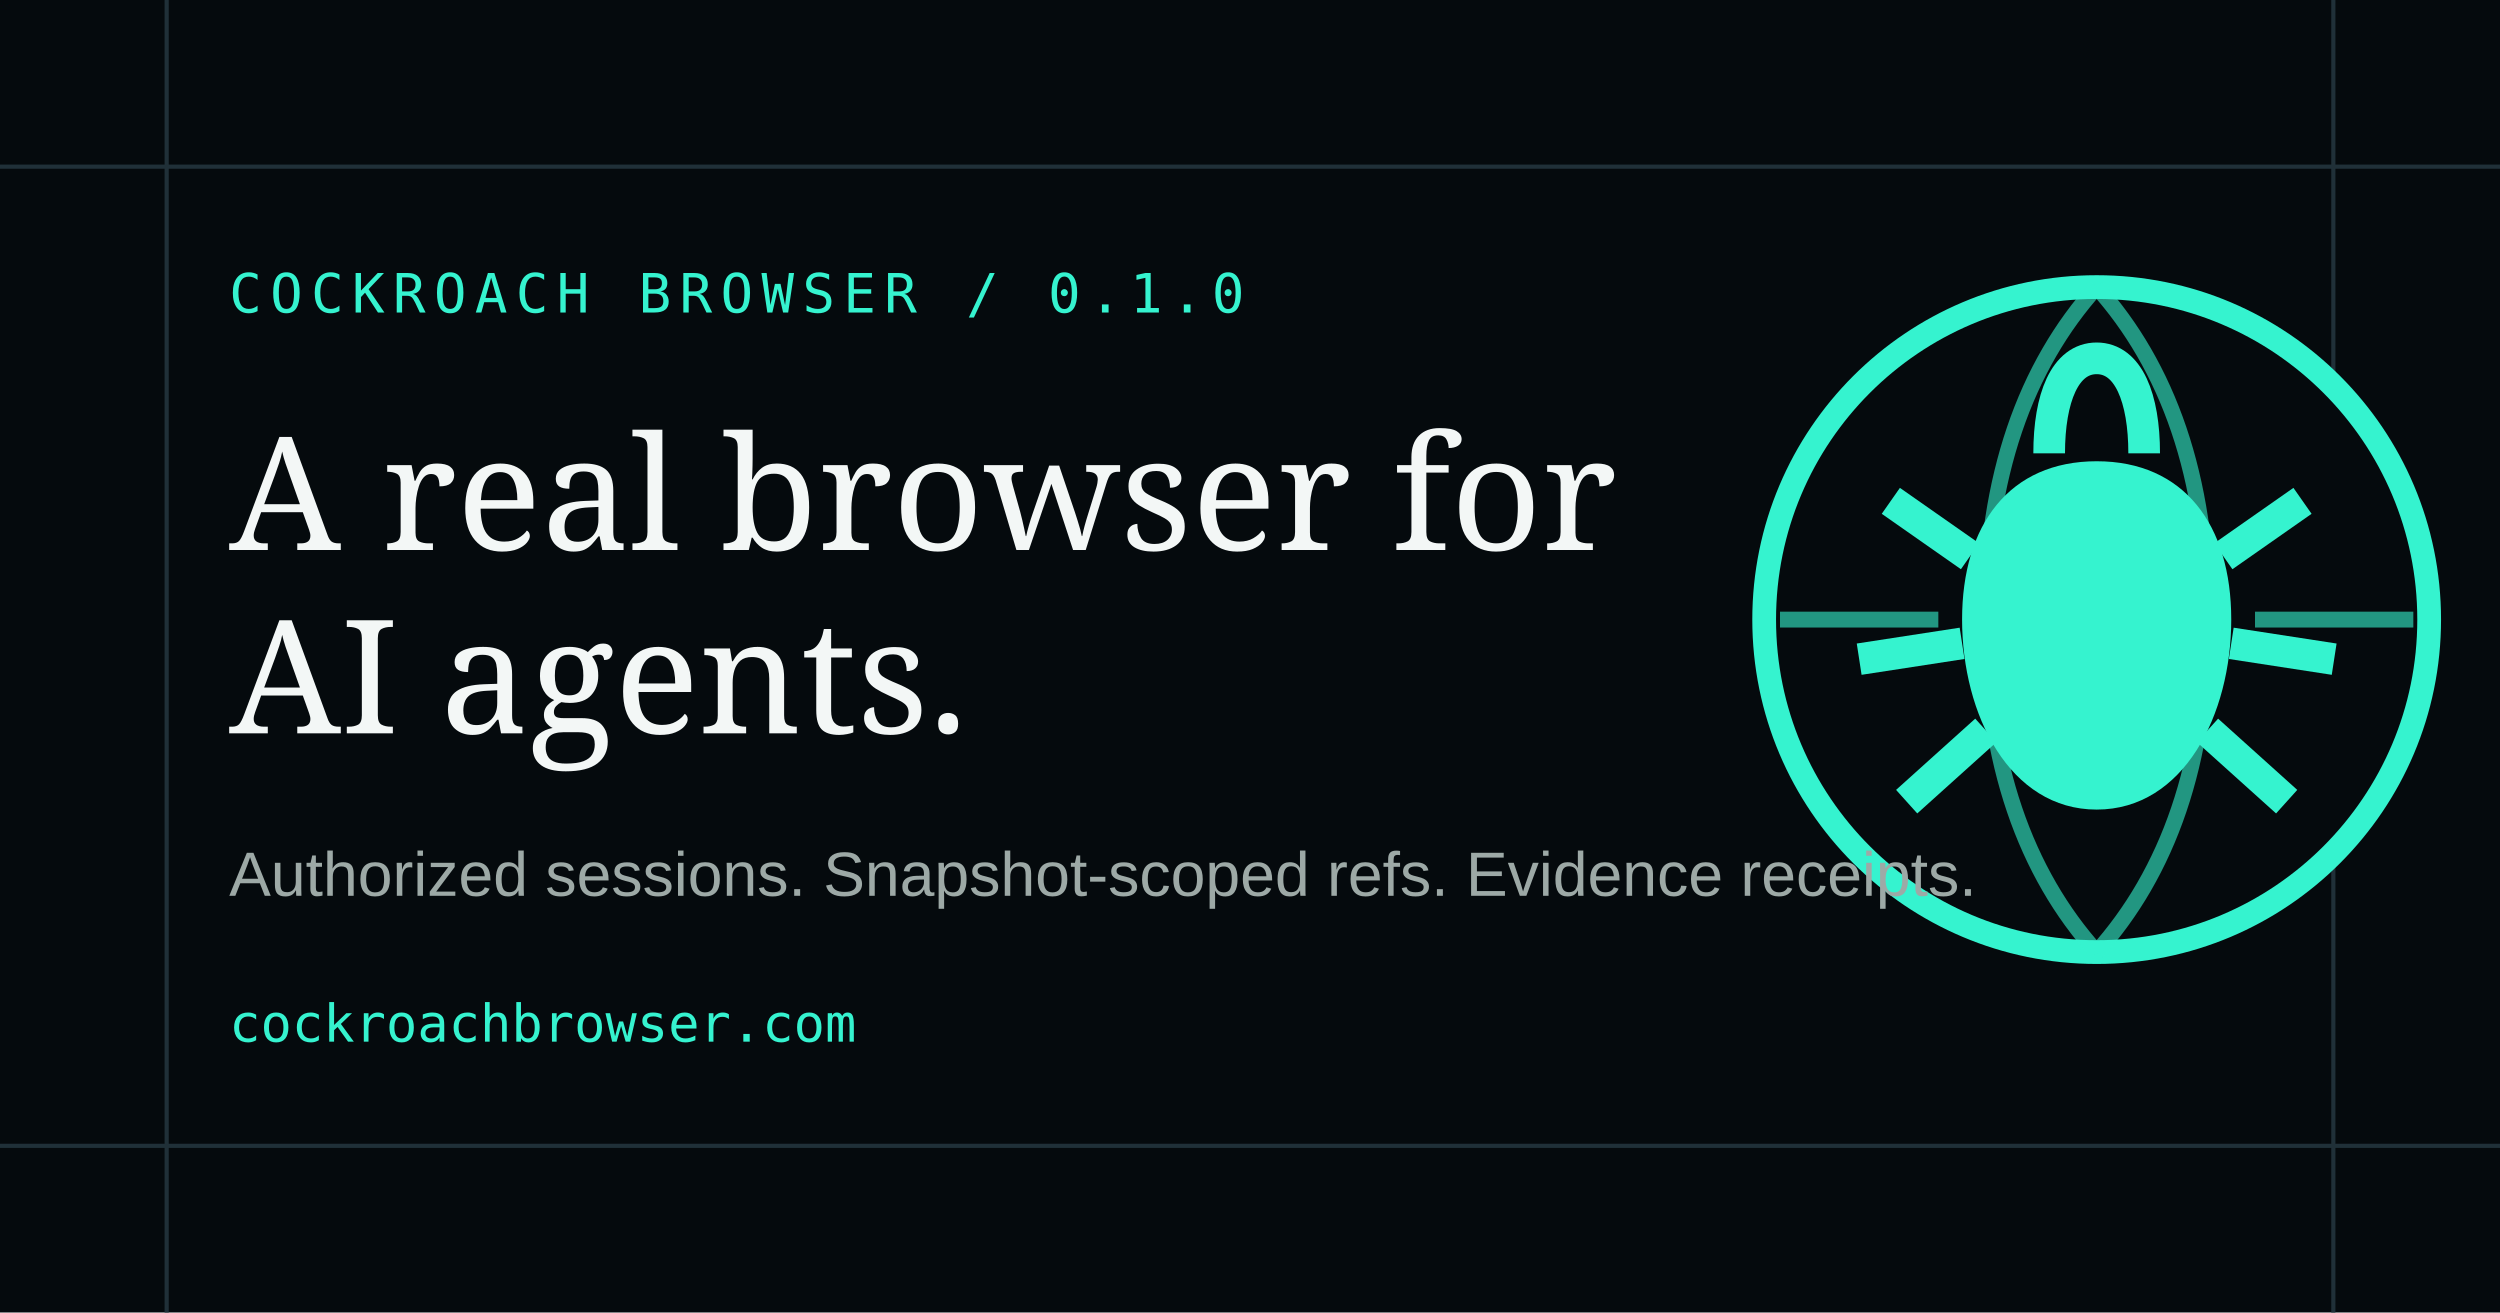
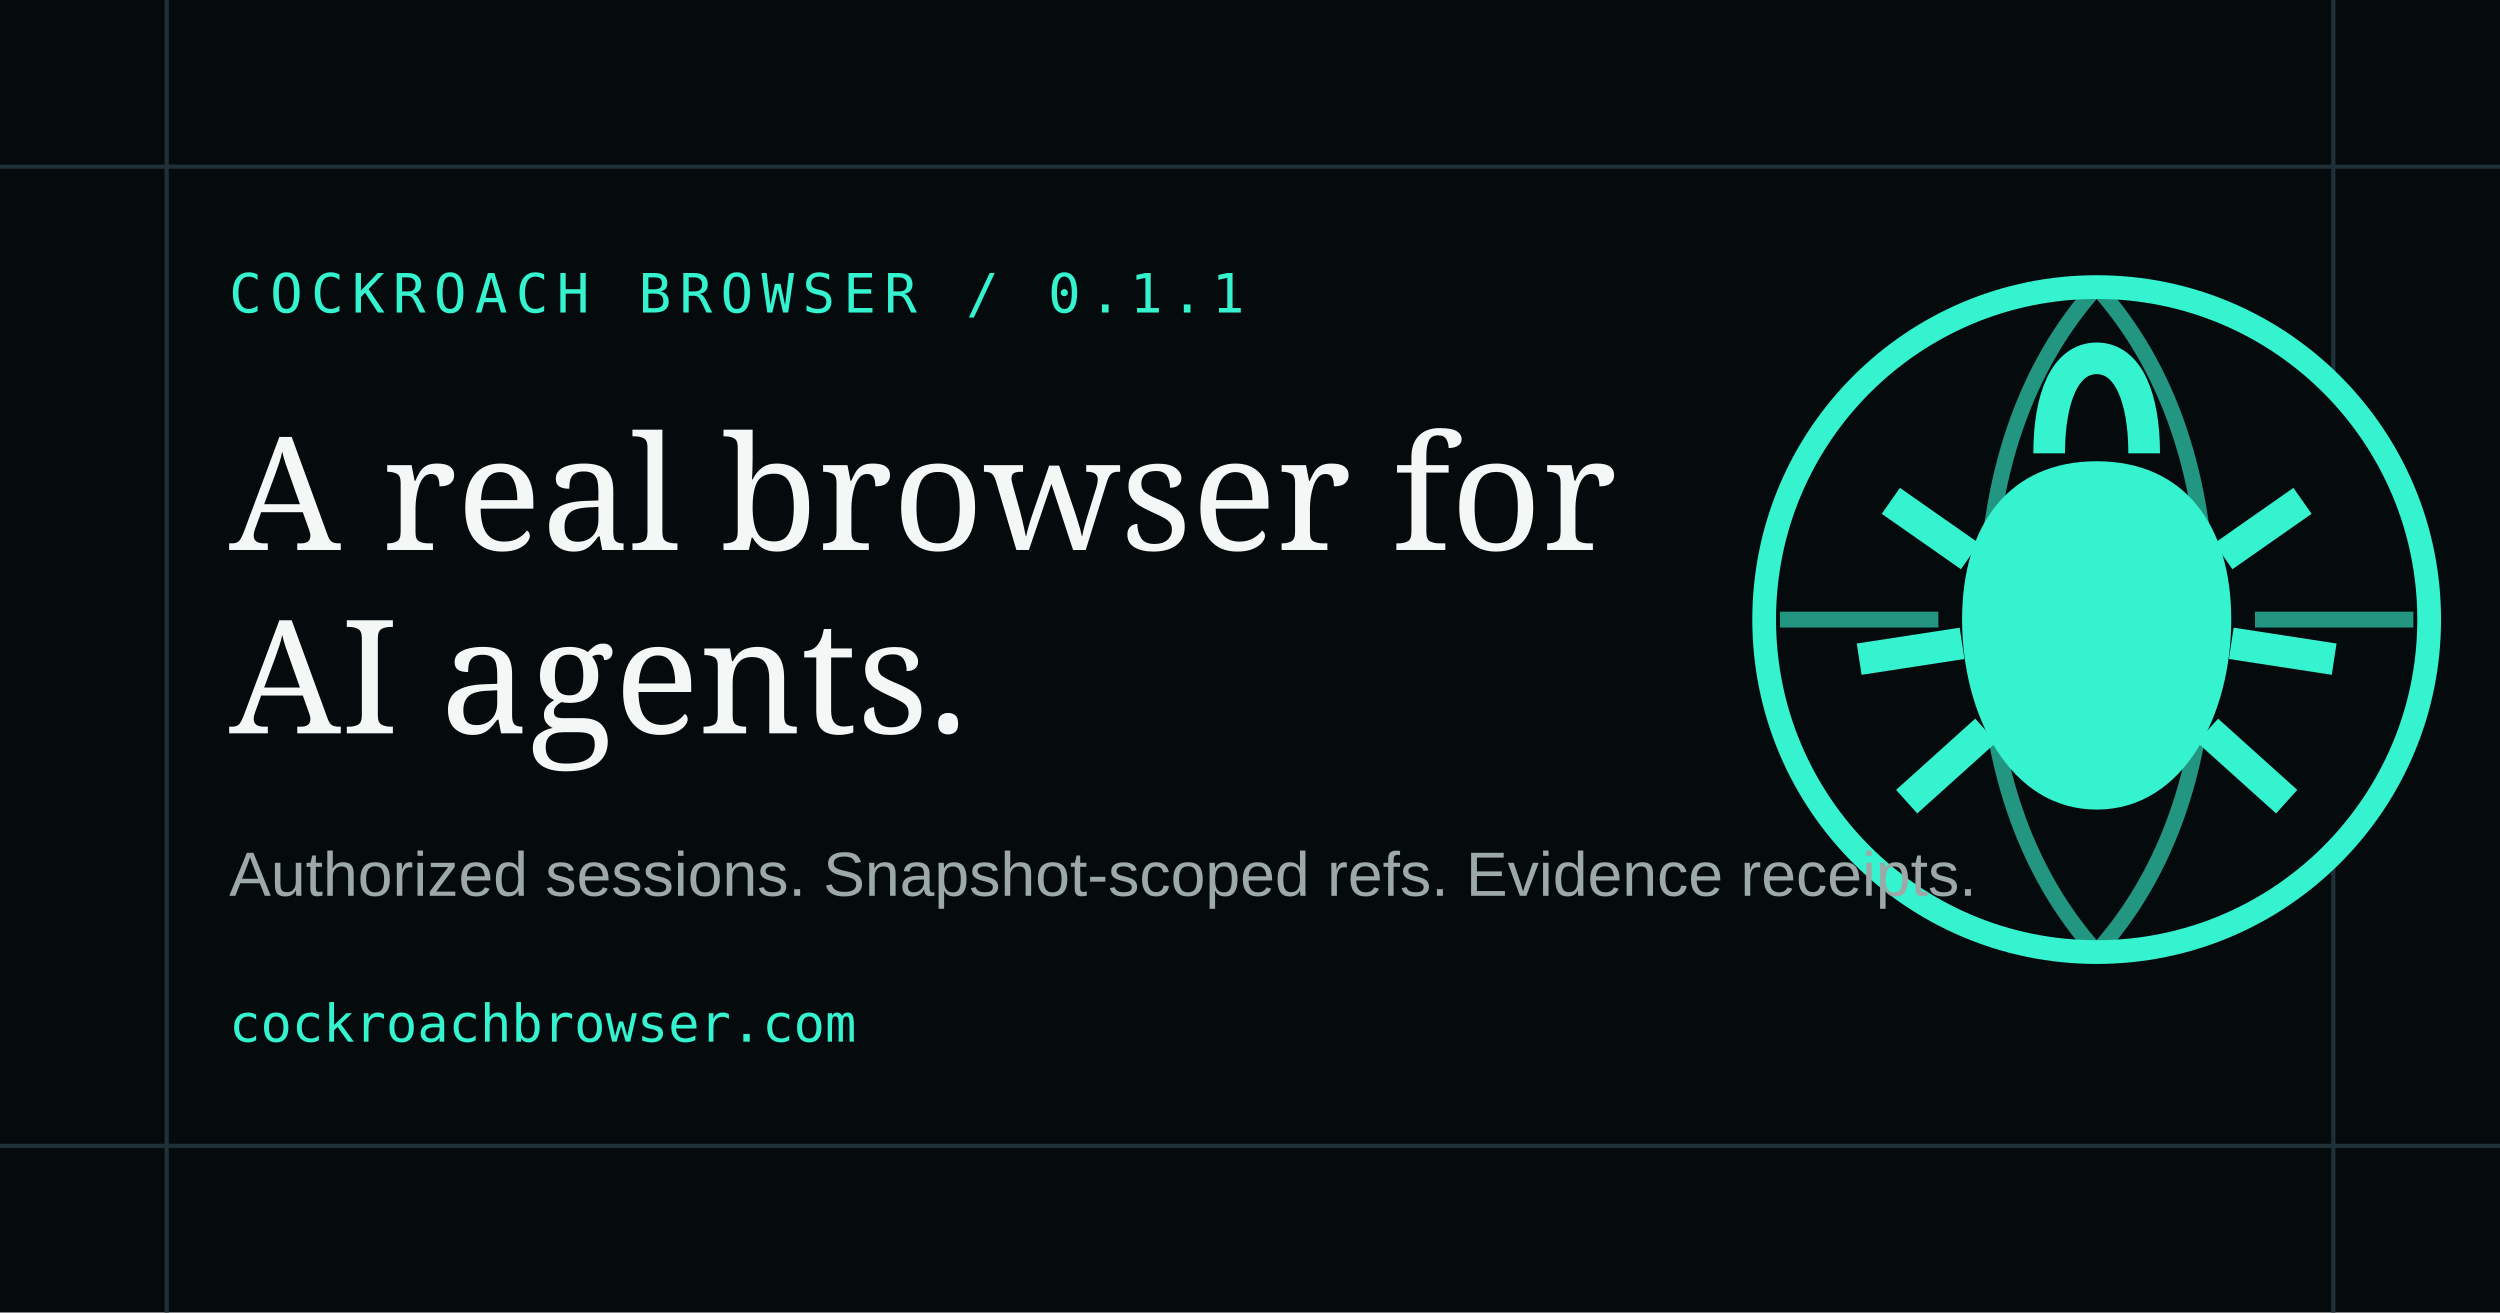
<svg xmlns="http://www.w3.org/2000/svg" viewBox="0 0 1200 630" role="img" aria-labelledby="title desc">
  <rect width="1200" height="630" fill="#050a0d" />
  <path d="M0 80h1200M0 550h1200M80 0v630M1120 0v630" stroke="#203038" stroke-width="2" />
  <g transform="translate(824 115) scale(3.8)">
    <circle cx="48" cy="48" r="42" fill="#050a0d" stroke="#35f3cf" stroke-width="3" />
    <path d="M8 48h20m40 0h20M48 6c-9 10-14 24-14 42s5 32 14 42M48 6c9 10 14 24 14 42s-5 32-14 42" fill="none" stroke="#35f3cf" stroke-width="2" opacity=".6" />
    <path d="M42 27c0-7 2-12 6-12s6 5 6 12" fill="none" stroke="#35f3cf" stroke-width="4" />
    <path d="M48 28c-11 0-17 8-17 20s6 24 17 24 17-12 17-24-6-20-17-20Z" fill="#35f3cf" />
    <path d="M32 40l-10-7M31 51l-13 2M34 62l-10 9M64 40l10-7M65 51l13 2M62 62l10 9" fill="none" stroke="#35f3cf" stroke-width="4" />
  </g>
-   <text x="110" y="150" fill="#35f3cf" font-family="monospace" font-size="26" letter-spacing="4">COCKROACH BROWSER / 0.1.0</text>
+   <text x="110" y="150" fill="#35f3cf" font-family="monospace" font-size="26" letter-spacing="4">COCKROACH BROWSER / 0.1.1</text>
  <text x="110" y="264" fill="#f3f7f6" font-family="Georgia, serif" font-size="76">A real browser for</text>
  <text x="110" y="352" fill="#f3f7f6" font-family="Georgia, serif" font-size="76">AI agents.</text>
  <text x="110" y="430" fill="#9da9a6" font-family="Arial, sans-serif" font-size="30">Authorized sessions. Snapshot-scoped refs. Evidence receipts.</text>
  <text x="110" y="500" fill="#35f3cf" font-family="monospace" font-size="25">cockroachbrowser.com</text>
</svg>
